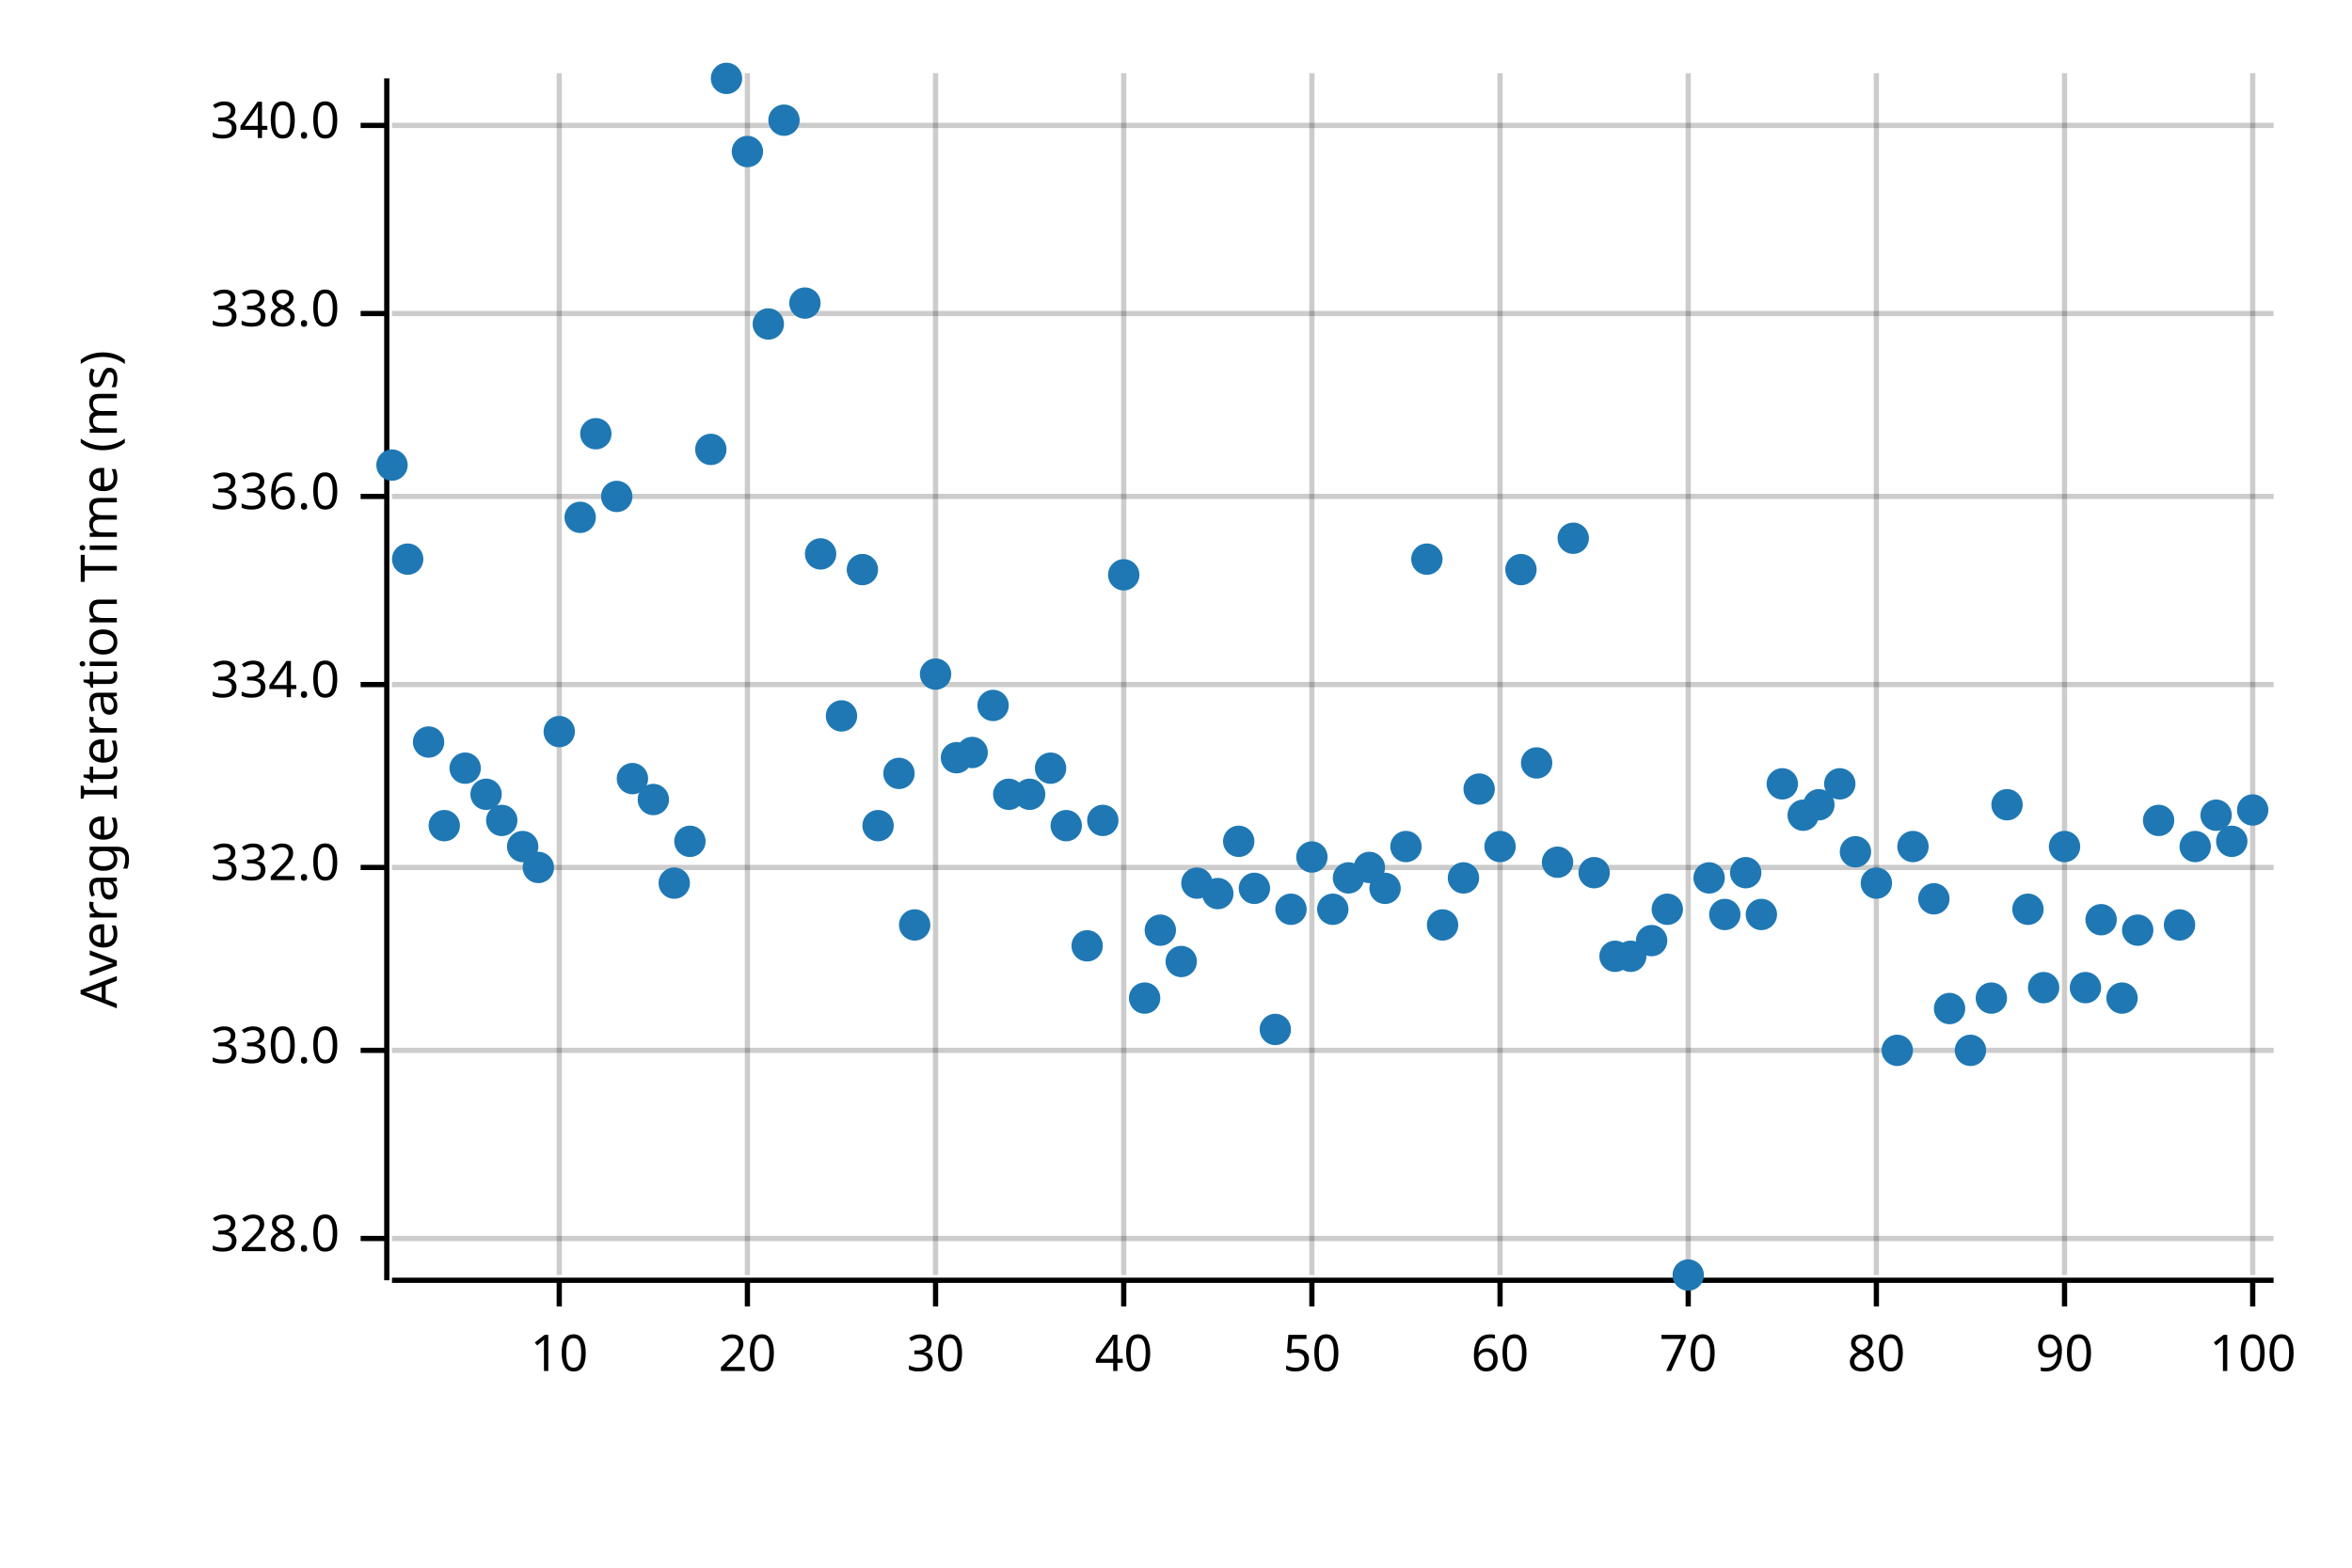
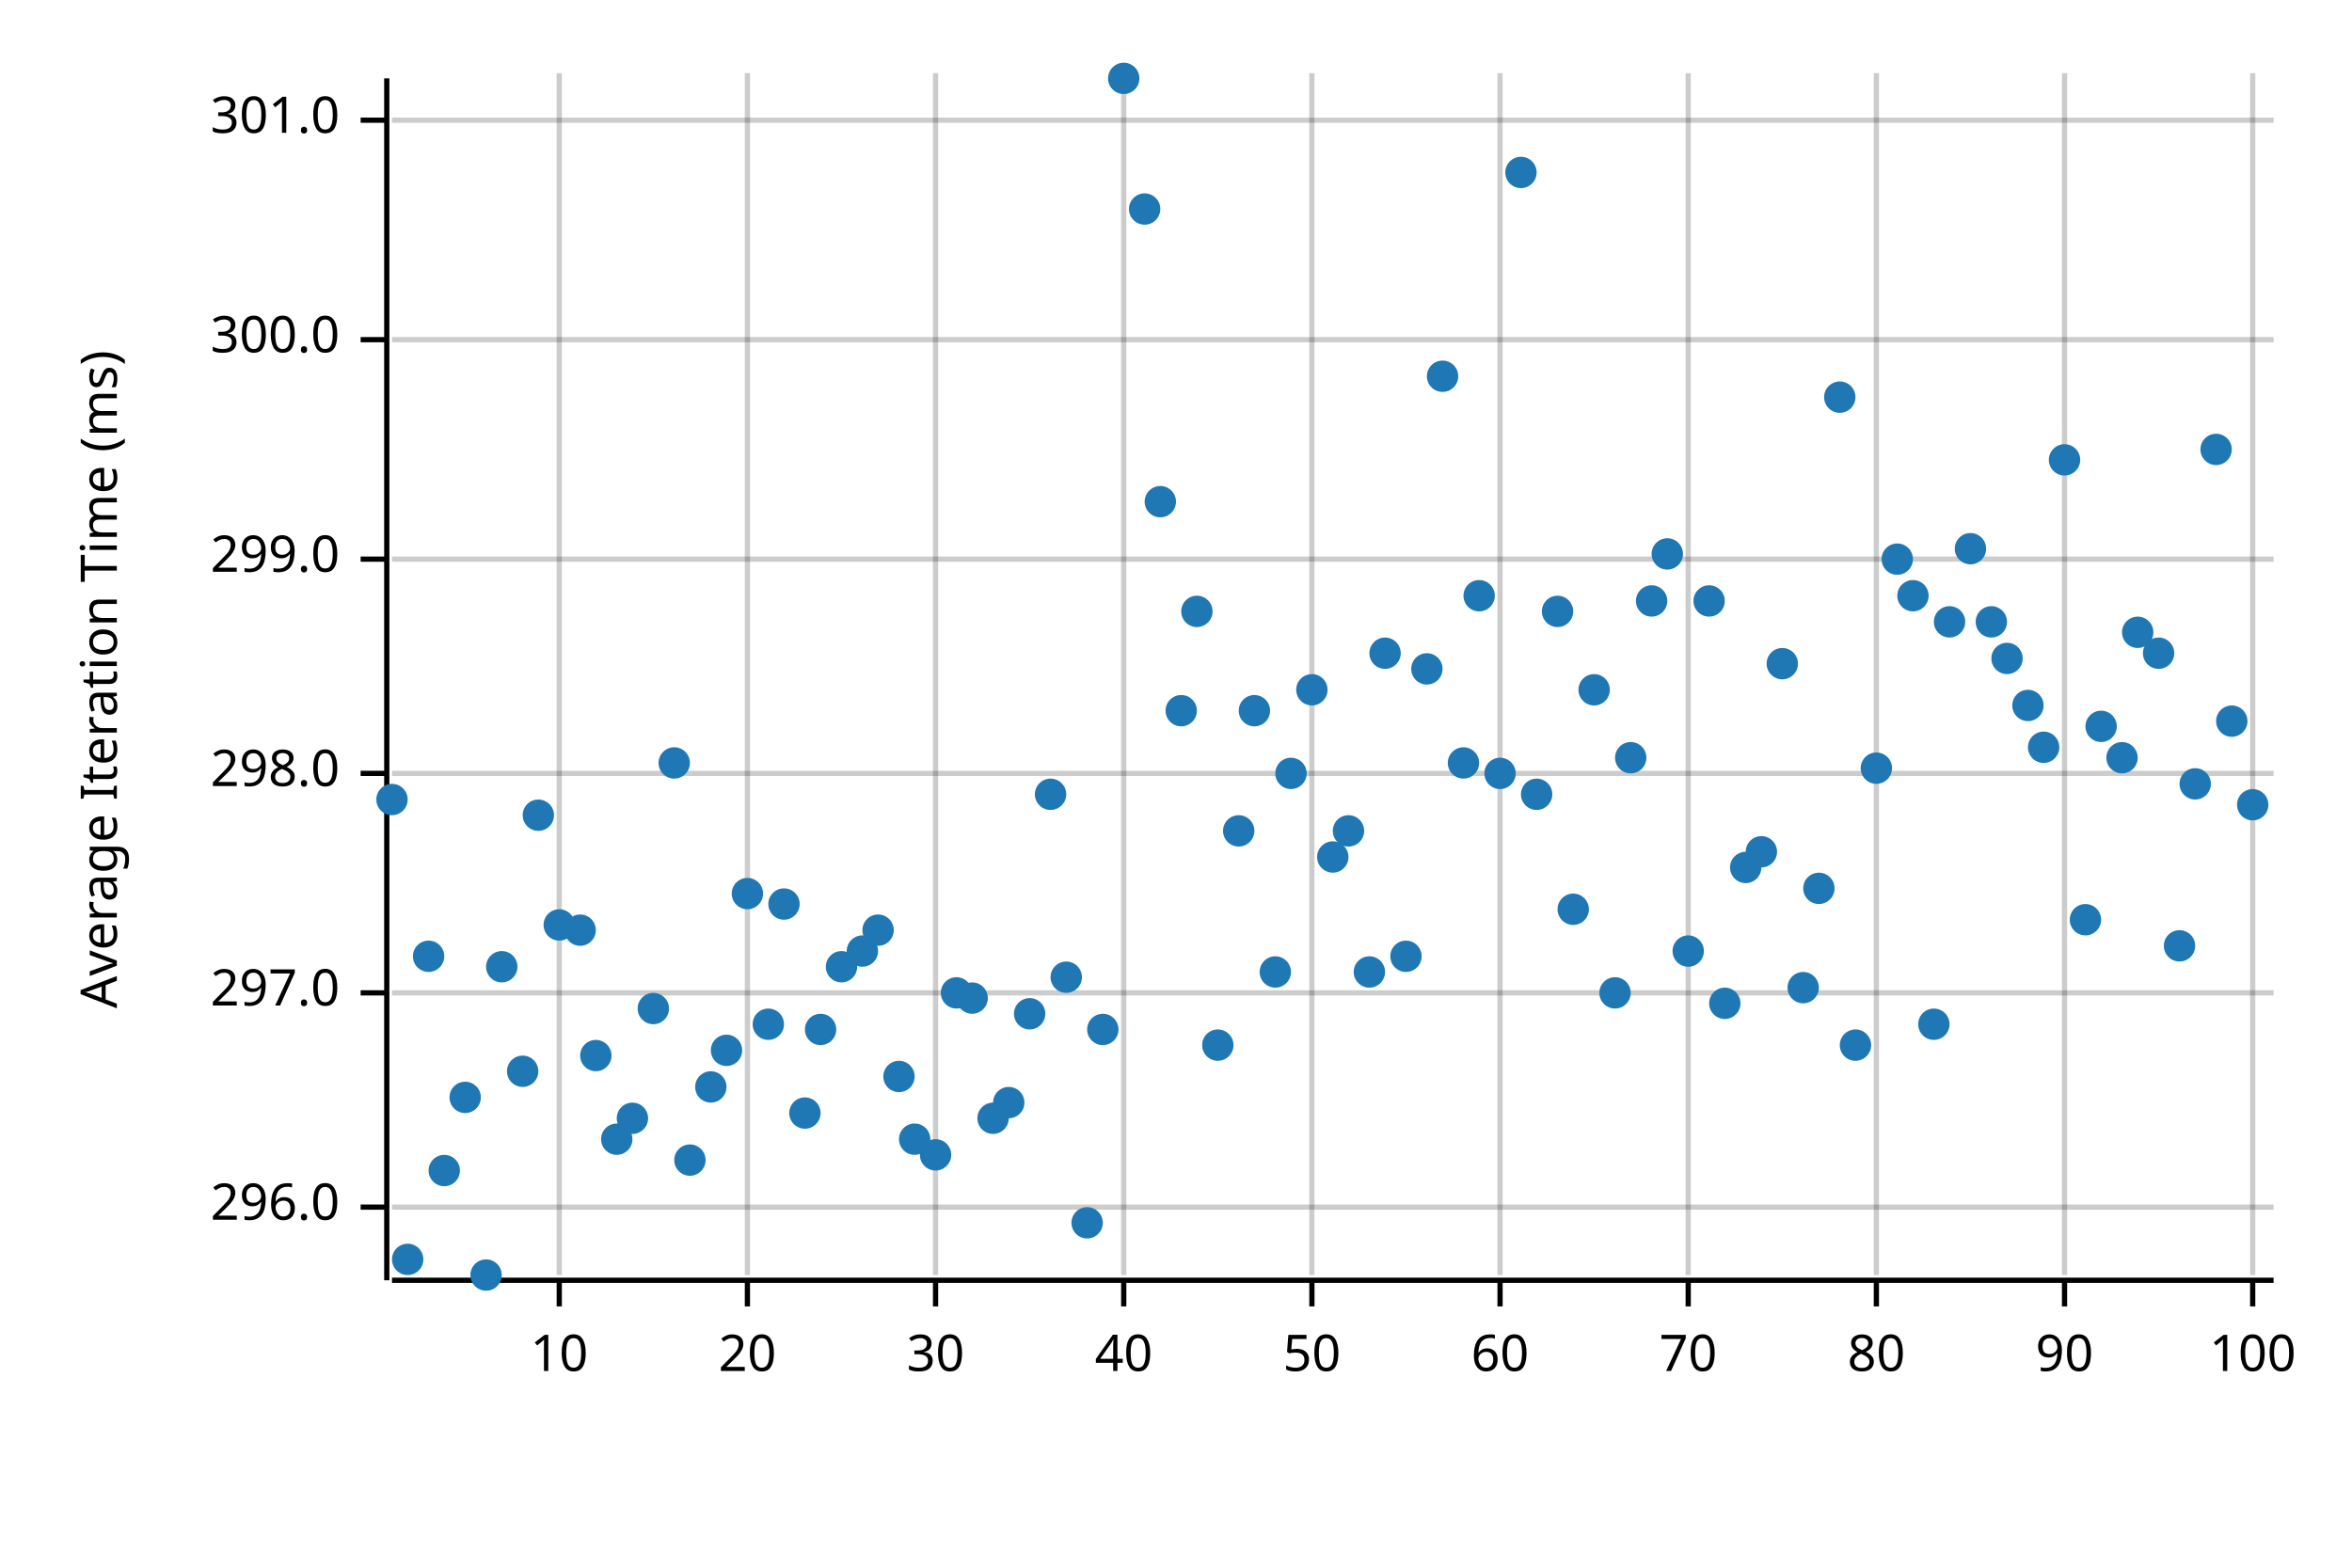
<svg xmlns="http://www.w3.org/2000/svg" width="450" height="300" viewBox="0 0 450 300">
  <text x="15" y="130" dy="0.76em" text-anchor="middle" font-family="sans-serif" font-size="9.677" opacity="1" fill="#000000" transform="rotate(270, 15, 130)">
Average Iteration Time (ms)
</text>
  <line opacity="0.2" stroke="#000000" stroke-width="1" x1="107" y1="244" x2="107" y2="14" />
  <line opacity="0.2" stroke="#000000" stroke-width="1" x1="143" y1="244" x2="143" y2="14" />
  <line opacity="0.2" stroke="#000000" stroke-width="1" x1="179" y1="244" x2="179" y2="14" />
  <line opacity="0.2" stroke="#000000" stroke-width="1" x1="215" y1="244" x2="215" y2="14" />
  <line opacity="0.2" stroke="#000000" stroke-width="1" x1="251" y1="244" x2="251" y2="14" />
  <line opacity="0.2" stroke="#000000" stroke-width="1" x1="287" y1="244" x2="287" y2="14" />
  <line opacity="0.2" stroke="#000000" stroke-width="1" x1="323" y1="244" x2="323" y2="14" />
  <line opacity="0.2" stroke="#000000" stroke-width="1" x1="359" y1="244" x2="359" y2="14" />
  <line opacity="0.2" stroke="#000000" stroke-width="1" x1="395" y1="244" x2="395" y2="14" />
  <line opacity="0.2" stroke="#000000" stroke-width="1" x1="431" y1="244" x2="431" y2="14" />
-   <line opacity="0.2" stroke="#000000" stroke-width="1" x1="75" y1="237" x2="435" y2="237" />
-   <line opacity="0.2" stroke="#000000" stroke-width="1" x1="75" y1="201" x2="435" y2="201" />
-   <line opacity="0.2" stroke="#000000" stroke-width="1" x1="75" y1="166" x2="435" y2="166" />
-   <line opacity="0.2" stroke="#000000" stroke-width="1" x1="75" y1="131" x2="435" y2="131" />
-   <line opacity="0.2" stroke="#000000" stroke-width="1" x1="75" y1="95" x2="435" y2="95" />
-   <line opacity="0.2" stroke="#000000" stroke-width="1" x1="75" y1="60" x2="435" y2="60" />
-   <line opacity="0.2" stroke="#000000" stroke-width="1" x1="75" y1="24" x2="435" y2="24" />
+   <line opacity="0.2" stroke="#000000" stroke-width="1" x1="75" y1="231" x2="435" y2="231" />
+   <line opacity="0.2" stroke="#000000" stroke-width="1" x1="75" y1="190" x2="435" y2="190" />
+   <line opacity="0.2" stroke="#000000" stroke-width="1" x1="75" y1="148" x2="435" y2="148" />
+   <line opacity="0.2" stroke="#000000" stroke-width="1" x1="75" y1="107" x2="435" y2="107" />
+   <line opacity="0.2" stroke="#000000" stroke-width="1" x1="75" y1="65" x2="435" y2="65" />
+   <line opacity="0.2" stroke="#000000" stroke-width="1" x1="75" y1="23" x2="435" y2="23" />
  <polyline fill="none" opacity="1" stroke="#000000" stroke-width="1" points="74,15 74,245 " />
-   <text x="65" y="237" dy="0.5ex" text-anchor="end" font-family="sans-serif" font-size="9.677" opacity="1" fill="#000000">
- 328.0
+   <text x="65" y="231" dy="0.5ex" text-anchor="end" font-family="sans-serif" font-size="9.677" opacity="1" fill="#000000">
+ 296.0
</text>
-   <polyline fill="none" opacity="1" stroke="#000000" stroke-width="1" points="69,237 74,237 " />
-   <text x="65" y="201" dy="0.5ex" text-anchor="end" font-family="sans-serif" font-size="9.677" opacity="1" fill="#000000">
- 330.0
+   <polyline fill="none" opacity="1" stroke="#000000" stroke-width="1" points="69,231 74,231 " />
+   <text x="65" y="190" dy="0.5ex" text-anchor="end" font-family="sans-serif" font-size="9.677" opacity="1" fill="#000000">
+ 297.0
</text>
-   <polyline fill="none" opacity="1" stroke="#000000" stroke-width="1" points="69,201 74,201 " />
-   <text x="65" y="166" dy="0.5ex" text-anchor="end" font-family="sans-serif" font-size="9.677" opacity="1" fill="#000000">
- 332.0
+   <polyline fill="none" opacity="1" stroke="#000000" stroke-width="1" points="69,190 74,190 " />
+   <text x="65" y="148" dy="0.5ex" text-anchor="end" font-family="sans-serif" font-size="9.677" opacity="1" fill="#000000">
+ 298.0
</text>
-   <polyline fill="none" opacity="1" stroke="#000000" stroke-width="1" points="69,166 74,166 " />
-   <text x="65" y="131" dy="0.5ex" text-anchor="end" font-family="sans-serif" font-size="9.677" opacity="1" fill="#000000">
- 334.0
+   <polyline fill="none" opacity="1" stroke="#000000" stroke-width="1" points="69,148 74,148 " />
+   <text x="65" y="107" dy="0.5ex" text-anchor="end" font-family="sans-serif" font-size="9.677" opacity="1" fill="#000000">
+ 299.0
</text>
-   <polyline fill="none" opacity="1" stroke="#000000" stroke-width="1" points="69,131 74,131 " />
-   <text x="65" y="95" dy="0.5ex" text-anchor="end" font-family="sans-serif" font-size="9.677" opacity="1" fill="#000000">
- 336.0
+   <polyline fill="none" opacity="1" stroke="#000000" stroke-width="1" points="69,107 74,107 " />
+   <text x="65" y="65" dy="0.5ex" text-anchor="end" font-family="sans-serif" font-size="9.677" opacity="1" fill="#000000">
+ 300.0
</text>
-   <polyline fill="none" opacity="1" stroke="#000000" stroke-width="1" points="69,95 74,95 " />
-   <text x="65" y="60" dy="0.5ex" text-anchor="end" font-family="sans-serif" font-size="9.677" opacity="1" fill="#000000">
- 338.0
+   <polyline fill="none" opacity="1" stroke="#000000" stroke-width="1" points="69,65 74,65 " />
+   <text x="65" y="23" dy="0.5ex" text-anchor="end" font-family="sans-serif" font-size="9.677" opacity="1" fill="#000000">
+ 301.0
</text>
-   <polyline fill="none" opacity="1" stroke="#000000" stroke-width="1" points="69,60 74,60 " />
-   <text x="65" y="24" dy="0.5ex" text-anchor="end" font-family="sans-serif" font-size="9.677" opacity="1" fill="#000000">
- 340.0
- </text>
-   <polyline fill="none" opacity="1" stroke="#000000" stroke-width="1" points="69,24 74,24 " />
+   <polyline fill="none" opacity="1" stroke="#000000" stroke-width="1" points="69,23 74,23 " />
  <polyline fill="none" opacity="1" stroke="#000000" stroke-width="1" points="75,245 435,245 " />
  <text x="107" y="255" dy="0.76em" text-anchor="middle" font-family="sans-serif" font-size="9.677" opacity="1" fill="#000000">
10
</text>
  <polyline fill="none" opacity="1" stroke="#000000" stroke-width="1" points="107,245 107,250 " />
  <text x="143" y="255" dy="0.76em" text-anchor="middle" font-family="sans-serif" font-size="9.677" opacity="1" fill="#000000">
20
</text>
  <polyline fill="none" opacity="1" stroke="#000000" stroke-width="1" points="143,245 143,250 " />
  <text x="179" y="255" dy="0.76em" text-anchor="middle" font-family="sans-serif" font-size="9.677" opacity="1" fill="#000000">
30
</text>
  <polyline fill="none" opacity="1" stroke="#000000" stroke-width="1" points="179,245 179,250 " />
  <text x="215" y="255" dy="0.76em" text-anchor="middle" font-family="sans-serif" font-size="9.677" opacity="1" fill="#000000">
40
</text>
  <polyline fill="none" opacity="1" stroke="#000000" stroke-width="1" points="215,245 215,250 " />
  <text x="251" y="255" dy="0.76em" text-anchor="middle" font-family="sans-serif" font-size="9.677" opacity="1" fill="#000000">
50
</text>
  <polyline fill="none" opacity="1" stroke="#000000" stroke-width="1" points="251,245 251,250 " />
  <text x="287" y="255" dy="0.76em" text-anchor="middle" font-family="sans-serif" font-size="9.677" opacity="1" fill="#000000">
60
</text>
  <polyline fill="none" opacity="1" stroke="#000000" stroke-width="1" points="287,245 287,250 " />
  <text x="323" y="255" dy="0.76em" text-anchor="middle" font-family="sans-serif" font-size="9.677" opacity="1" fill="#000000">
70
</text>
  <polyline fill="none" opacity="1" stroke="#000000" stroke-width="1" points="323,245 323,250 " />
  <text x="359" y="255" dy="0.76em" text-anchor="middle" font-family="sans-serif" font-size="9.677" opacity="1" fill="#000000">
80
</text>
  <polyline fill="none" opacity="1" stroke="#000000" stroke-width="1" points="359,245 359,250 " />
  <text x="395" y="255" dy="0.76em" text-anchor="middle" font-family="sans-serif" font-size="9.677" opacity="1" fill="#000000">
90
</text>
  <polyline fill="none" opacity="1" stroke="#000000" stroke-width="1" points="395,245 395,250 " />
  <text x="431" y="255" dy="0.76em" text-anchor="middle" font-family="sans-serif" font-size="9.677" opacity="1" fill="#000000">
100
</text>
  <polyline fill="none" opacity="1" stroke="#000000" stroke-width="1" points="431,245 431,250 " />
-   <circle cx="75" cy="89" r="3" opacity="1" fill="#1F78B4" stroke="none" stroke-width="1" />
-   <circle cx="78" cy="107" r="3" opacity="1" fill="#1F78B4" stroke="none" stroke-width="1" />
-   <circle cx="82" cy="142" r="3" opacity="1" fill="#1F78B4" stroke="none" stroke-width="1" />
-   <circle cx="85" cy="158" r="3" opacity="1" fill="#1F78B4" stroke="none" stroke-width="1" />
-   <circle cx="89" cy="147" r="3" opacity="1" fill="#1F78B4" stroke="none" stroke-width="1" />
-   <circle cx="93" cy="152" r="3" opacity="1" fill="#1F78B4" stroke="none" stroke-width="1" />
-   <circle cx="96" cy="157" r="3" opacity="1" fill="#1F78B4" stroke="none" stroke-width="1" />
-   <circle cx="100" cy="162" r="3" opacity="1" fill="#1F78B4" stroke="none" stroke-width="1" />
-   <circle cx="103" cy="166" r="3" opacity="1" fill="#1F78B4" stroke="none" stroke-width="1" />
-   <circle cx="107" cy="140" r="3" opacity="1" fill="#1F78B4" stroke="none" stroke-width="1" />
-   <circle cx="111" cy="99" r="3" opacity="1" fill="#1F78B4" stroke="none" stroke-width="1" />
-   <circle cx="114" cy="83" r="3" opacity="1" fill="#1F78B4" stroke="none" stroke-width="1" />
-   <circle cx="118" cy="95" r="3" opacity="1" fill="#1F78B4" stroke="none" stroke-width="1" />
-   <circle cx="121" cy="149" r="3" opacity="1" fill="#1F78B4" stroke="none" stroke-width="1" />
-   <circle cx="125" cy="153" r="3" opacity="1" fill="#1F78B4" stroke="none" stroke-width="1" />
-   <circle cx="129" cy="169" r="3" opacity="1" fill="#1F78B4" stroke="none" stroke-width="1" />
-   <circle cx="132" cy="161" r="3" opacity="1" fill="#1F78B4" stroke="none" stroke-width="1" />
-   <circle cx="136" cy="86" r="3" opacity="1" fill="#1F78B4" stroke="none" stroke-width="1" />
-   <circle cx="139" cy="15" r="3" opacity="1" fill="#1F78B4" stroke="none" stroke-width="1" />
-   <circle cx="143" cy="29" r="3" opacity="1" fill="#1F78B4" stroke="none" stroke-width="1" />
-   <circle cx="147" cy="62" r="3" opacity="1" fill="#1F78B4" stroke="none" stroke-width="1" />
-   <circle cx="150" cy="23" r="3" opacity="1" fill="#1F78B4" stroke="none" stroke-width="1" />
-   <circle cx="154" cy="58" r="3" opacity="1" fill="#1F78B4" stroke="none" stroke-width="1" />
-   <circle cx="157" cy="106" r="3" opacity="1" fill="#1F78B4" stroke="none" stroke-width="1" />
-   <circle cx="161" cy="137" r="3" opacity="1" fill="#1F78B4" stroke="none" stroke-width="1" />
-   <circle cx="165" cy="109" r="3" opacity="1" fill="#1F78B4" stroke="none" stroke-width="1" />
-   <circle cx="168" cy="158" r="3" opacity="1" fill="#1F78B4" stroke="none" stroke-width="1" />
-   <circle cx="172" cy="148" r="3" opacity="1" fill="#1F78B4" stroke="none" stroke-width="1" />
-   <circle cx="175" cy="177" r="3" opacity="1" fill="#1F78B4" stroke="none" stroke-width="1" />
-   <circle cx="179" cy="129" r="3" opacity="1" fill="#1F78B4" stroke="none" stroke-width="1" />
-   <circle cx="183" cy="145" r="3" opacity="1" fill="#1F78B4" stroke="none" stroke-width="1" />
-   <circle cx="186" cy="144" r="3" opacity="1" fill="#1F78B4" stroke="none" stroke-width="1" />
-   <circle cx="190" cy="135" r="3" opacity="1" fill="#1F78B4" stroke="none" stroke-width="1" />
-   <circle cx="193" cy="152" r="3" opacity="1" fill="#1F78B4" stroke="none" stroke-width="1" />
-   <circle cx="197" cy="152" r="3" opacity="1" fill="#1F78B4" stroke="none" stroke-width="1" />
-   <circle cx="201" cy="147" r="3" opacity="1" fill="#1F78B4" stroke="none" stroke-width="1" />
-   <circle cx="204" cy="158" r="3" opacity="1" fill="#1F78B4" stroke="none" stroke-width="1" />
-   <circle cx="208" cy="181" r="3" opacity="1" fill="#1F78B4" stroke="none" stroke-width="1" />
-   <circle cx="211" cy="157" r="3" opacity="1" fill="#1F78B4" stroke="none" stroke-width="1" />
-   <circle cx="215" cy="110" r="3" opacity="1" fill="#1F78B4" stroke="none" stroke-width="1" />
-   <circle cx="219" cy="191" r="3" opacity="1" fill="#1F78B4" stroke="none" stroke-width="1" />
-   <circle cx="222" cy="178" r="3" opacity="1" fill="#1F78B4" stroke="none" stroke-width="1" />
-   <circle cx="226" cy="184" r="3" opacity="1" fill="#1F78B4" stroke="none" stroke-width="1" />
-   <circle cx="229" cy="169" r="3" opacity="1" fill="#1F78B4" stroke="none" stroke-width="1" />
-   <circle cx="233" cy="171" r="3" opacity="1" fill="#1F78B4" stroke="none" stroke-width="1" />
-   <circle cx="237" cy="161" r="3" opacity="1" fill="#1F78B4" stroke="none" stroke-width="1" />
-   <circle cx="240" cy="170" r="3" opacity="1" fill="#1F78B4" stroke="none" stroke-width="1" />
-   <circle cx="244" cy="197" r="3" opacity="1" fill="#1F78B4" stroke="none" stroke-width="1" />
-   <circle cx="247" cy="174" r="3" opacity="1" fill="#1F78B4" stroke="none" stroke-width="1" />
-   <circle cx="251" cy="164" r="3" opacity="1" fill="#1F78B4" stroke="none" stroke-width="1" />
-   <circle cx="255" cy="174" r="3" opacity="1" fill="#1F78B4" stroke="none" stroke-width="1" />
-   <circle cx="258" cy="168" r="3" opacity="1" fill="#1F78B4" stroke="none" stroke-width="1" />
-   <circle cx="262" cy="166" r="3" opacity="1" fill="#1F78B4" stroke="none" stroke-width="1" />
-   <circle cx="265" cy="170" r="3" opacity="1" fill="#1F78B4" stroke="none" stroke-width="1" />
-   <circle cx="269" cy="162" r="3" opacity="1" fill="#1F78B4" stroke="none" stroke-width="1" />
-   <circle cx="273" cy="107" r="3" opacity="1" fill="#1F78B4" stroke="none" stroke-width="1" />
-   <circle cx="276" cy="177" r="3" opacity="1" fill="#1F78B4" stroke="none" stroke-width="1" />
-   <circle cx="280" cy="168" r="3" opacity="1" fill="#1F78B4" stroke="none" stroke-width="1" />
-   <circle cx="283" cy="151" r="3" opacity="1" fill="#1F78B4" stroke="none" stroke-width="1" />
-   <circle cx="287" cy="162" r="3" opacity="1" fill="#1F78B4" stroke="none" stroke-width="1" />
-   <circle cx="291" cy="109" r="3" opacity="1" fill="#1F78B4" stroke="none" stroke-width="1" />
-   <circle cx="294" cy="146" r="3" opacity="1" fill="#1F78B4" stroke="none" stroke-width="1" />
-   <circle cx="298" cy="165" r="3" opacity="1" fill="#1F78B4" stroke="none" stroke-width="1" />
-   <circle cx="301" cy="103" r="3" opacity="1" fill="#1F78B4" stroke="none" stroke-width="1" />
-   <circle cx="305" cy="167" r="3" opacity="1" fill="#1F78B4" stroke="none" stroke-width="1" />
-   <circle cx="309" cy="183" r="3" opacity="1" fill="#1F78B4" stroke="none" stroke-width="1" />
-   <circle cx="312" cy="183" r="3" opacity="1" fill="#1F78B4" stroke="none" stroke-width="1" />
-   <circle cx="316" cy="180" r="3" opacity="1" fill="#1F78B4" stroke="none" stroke-width="1" />
-   <circle cx="319" cy="174" r="3" opacity="1" fill="#1F78B4" stroke="none" stroke-width="1" />
-   <circle cx="323" cy="244" r="3" opacity="1" fill="#1F78B4" stroke="none" stroke-width="1" />
-   <circle cx="327" cy="168" r="3" opacity="1" fill="#1F78B4" stroke="none" stroke-width="1" />
-   <circle cx="330" cy="175" r="3" opacity="1" fill="#1F78B4" stroke="none" stroke-width="1" />
-   <circle cx="334" cy="167" r="3" opacity="1" fill="#1F78B4" stroke="none" stroke-width="1" />
-   <circle cx="337" cy="175" r="3" opacity="1" fill="#1F78B4" stroke="none" stroke-width="1" />
-   <circle cx="341" cy="150" r="3" opacity="1" fill="#1F78B4" stroke="none" stroke-width="1" />
-   <circle cx="345" cy="156" r="3" opacity="1" fill="#1F78B4" stroke="none" stroke-width="1" />
-   <circle cx="348" cy="154" r="3" opacity="1" fill="#1F78B4" stroke="none" stroke-width="1" />
-   <circle cx="352" cy="150" r="3" opacity="1" fill="#1F78B4" stroke="none" stroke-width="1" />
-   <circle cx="355" cy="163" r="3" opacity="1" fill="#1F78B4" stroke="none" stroke-width="1" />
-   <circle cx="359" cy="169" r="3" opacity="1" fill="#1F78B4" stroke="none" stroke-width="1" />
-   <circle cx="363" cy="201" r="3" opacity="1" fill="#1F78B4" stroke="none" stroke-width="1" />
-   <circle cx="366" cy="162" r="3" opacity="1" fill="#1F78B4" stroke="none" stroke-width="1" />
-   <circle cx="370" cy="172" r="3" opacity="1" fill="#1F78B4" stroke="none" stroke-width="1" />
-   <circle cx="373" cy="193" r="3" opacity="1" fill="#1F78B4" stroke="none" stroke-width="1" />
-   <circle cx="377" cy="201" r="3" opacity="1" fill="#1F78B4" stroke="none" stroke-width="1" />
-   <circle cx="381" cy="191" r="3" opacity="1" fill="#1F78B4" stroke="none" stroke-width="1" />
-   <circle cx="384" cy="154" r="3" opacity="1" fill="#1F78B4" stroke="none" stroke-width="1" />
-   <circle cx="388" cy="174" r="3" opacity="1" fill="#1F78B4" stroke="none" stroke-width="1" />
-   <circle cx="391" cy="189" r="3" opacity="1" fill="#1F78B4" stroke="none" stroke-width="1" />
-   <circle cx="395" cy="162" r="3" opacity="1" fill="#1F78B4" stroke="none" stroke-width="1" />
-   <circle cx="399" cy="189" r="3" opacity="1" fill="#1F78B4" stroke="none" stroke-width="1" />
-   <circle cx="402" cy="176" r="3" opacity="1" fill="#1F78B4" stroke="none" stroke-width="1" />
-   <circle cx="406" cy="191" r="3" opacity="1" fill="#1F78B4" stroke="none" stroke-width="1" />
-   <circle cx="409" cy="178" r="3" opacity="1" fill="#1F78B4" stroke="none" stroke-width="1" />
-   <circle cx="413" cy="157" r="3" opacity="1" fill="#1F78B4" stroke="none" stroke-width="1" />
-   <circle cx="417" cy="177" r="3" opacity="1" fill="#1F78B4" stroke="none" stroke-width="1" />
-   <circle cx="420" cy="162" r="3" opacity="1" fill="#1F78B4" stroke="none" stroke-width="1" />
-   <circle cx="424" cy="156" r="3" opacity="1" fill="#1F78B4" stroke="none" stroke-width="1" />
-   <circle cx="427" cy="161" r="3" opacity="1" fill="#1F78B4" stroke="none" stroke-width="1" />
-   <circle cx="431" cy="155" r="3" opacity="1" fill="#1F78B4" stroke="none" stroke-width="1" />
+   <circle cx="75" cy="153" r="3" opacity="1" fill="#1F78B4" stroke="none" stroke-width="1" />
+   <circle cx="78" cy="241" r="3" opacity="1" fill="#1F78B4" stroke="none" stroke-width="1" />
+   <circle cx="82" cy="183" r="3" opacity="1" fill="#1F78B4" stroke="none" stroke-width="1" />
+   <circle cx="85" cy="224" r="3" opacity="1" fill="#1F78B4" stroke="none" stroke-width="1" />
+   <circle cx="89" cy="210" r="3" opacity="1" fill="#1F78B4" stroke="none" stroke-width="1" />
+   <circle cx="93" cy="244" r="3" opacity="1" fill="#1F78B4" stroke="none" stroke-width="1" />
+   <circle cx="96" cy="185" r="3" opacity="1" fill="#1F78B4" stroke="none" stroke-width="1" />
+   <circle cx="100" cy="205" r="3" opacity="1" fill="#1F78B4" stroke="none" stroke-width="1" />
+   <circle cx="103" cy="156" r="3" opacity="1" fill="#1F78B4" stroke="none" stroke-width="1" />
+   <circle cx="107" cy="177" r="3" opacity="1" fill="#1F78B4" stroke="none" stroke-width="1" />
+   <circle cx="111" cy="178" r="3" opacity="1" fill="#1F78B4" stroke="none" stroke-width="1" />
+   <circle cx="114" cy="202" r="3" opacity="1" fill="#1F78B4" stroke="none" stroke-width="1" />
+   <circle cx="118" cy="218" r="3" opacity="1" fill="#1F78B4" stroke="none" stroke-width="1" />
+   <circle cx="121" cy="214" r="3" opacity="1" fill="#1F78B4" stroke="none" stroke-width="1" />
+   <circle cx="125" cy="193" r="3" opacity="1" fill="#1F78B4" stroke="none" stroke-width="1" />
+   <circle cx="129" cy="146" r="3" opacity="1" fill="#1F78B4" stroke="none" stroke-width="1" />
+   <circle cx="132" cy="222" r="3" opacity="1" fill="#1F78B4" stroke="none" stroke-width="1" />
+   <circle cx="136" cy="208" r="3" opacity="1" fill="#1F78B4" stroke="none" stroke-width="1" />
+   <circle cx="139" cy="201" r="3" opacity="1" fill="#1F78B4" stroke="none" stroke-width="1" />
+   <circle cx="143" cy="171" r="3" opacity="1" fill="#1F78B4" stroke="none" stroke-width="1" />
+   <circle cx="147" cy="196" r="3" opacity="1" fill="#1F78B4" stroke="none" stroke-width="1" />
+   <circle cx="150" cy="173" r="3" opacity="1" fill="#1F78B4" stroke="none" stroke-width="1" />
+   <circle cx="154" cy="213" r="3" opacity="1" fill="#1F78B4" stroke="none" stroke-width="1" />
+   <circle cx="157" cy="197" r="3" opacity="1" fill="#1F78B4" stroke="none" stroke-width="1" />
+   <circle cx="161" cy="185" r="3" opacity="1" fill="#1F78B4" stroke="none" stroke-width="1" />
+   <circle cx="165" cy="182" r="3" opacity="1" fill="#1F78B4" stroke="none" stroke-width="1" />
+   <circle cx="168" cy="178" r="3" opacity="1" fill="#1F78B4" stroke="none" stroke-width="1" />
+   <circle cx="172" cy="206" r="3" opacity="1" fill="#1F78B4" stroke="none" stroke-width="1" />
+   <circle cx="175" cy="218" r="3" opacity="1" fill="#1F78B4" stroke="none" stroke-width="1" />
+   <circle cx="179" cy="221" r="3" opacity="1" fill="#1F78B4" stroke="none" stroke-width="1" />
+   <circle cx="183" cy="190" r="3" opacity="1" fill="#1F78B4" stroke="none" stroke-width="1" />
+   <circle cx="186" cy="191" r="3" opacity="1" fill="#1F78B4" stroke="none" stroke-width="1" />
+   <circle cx="190" cy="214" r="3" opacity="1" fill="#1F78B4" stroke="none" stroke-width="1" />
+   <circle cx="193" cy="211" r="3" opacity="1" fill="#1F78B4" stroke="none" stroke-width="1" />
+   <circle cx="197" cy="194" r="3" opacity="1" fill="#1F78B4" stroke="none" stroke-width="1" />
+   <circle cx="201" cy="152" r="3" opacity="1" fill="#1F78B4" stroke="none" stroke-width="1" />
+   <circle cx="204" cy="187" r="3" opacity="1" fill="#1F78B4" stroke="none" stroke-width="1" />
+   <circle cx="208" cy="234" r="3" opacity="1" fill="#1F78B4" stroke="none" stroke-width="1" />
+   <circle cx="211" cy="197" r="3" opacity="1" fill="#1F78B4" stroke="none" stroke-width="1" />
+   <circle cx="215" cy="15" r="3" opacity="1" fill="#1F78B4" stroke="none" stroke-width="1" />
+   <circle cx="219" cy="40" r="3" opacity="1" fill="#1F78B4" stroke="none" stroke-width="1" />
+   <circle cx="222" cy="96" r="3" opacity="1" fill="#1F78B4" stroke="none" stroke-width="1" />
+   <circle cx="226" cy="136" r="3" opacity="1" fill="#1F78B4" stroke="none" stroke-width="1" />
+   <circle cx="229" cy="117" r="3" opacity="1" fill="#1F78B4" stroke="none" stroke-width="1" />
+   <circle cx="233" cy="200" r="3" opacity="1" fill="#1F78B4" stroke="none" stroke-width="1" />
+   <circle cx="237" cy="159" r="3" opacity="1" fill="#1F78B4" stroke="none" stroke-width="1" />
+   <circle cx="240" cy="136" r="3" opacity="1" fill="#1F78B4" stroke="none" stroke-width="1" />
+   <circle cx="244" cy="186" r="3" opacity="1" fill="#1F78B4" stroke="none" stroke-width="1" />
+   <circle cx="247" cy="148" r="3" opacity="1" fill="#1F78B4" stroke="none" stroke-width="1" />
+   <circle cx="251" cy="132" r="3" opacity="1" fill="#1F78B4" stroke="none" stroke-width="1" />
+   <circle cx="255" cy="164" r="3" opacity="1" fill="#1F78B4" stroke="none" stroke-width="1" />
+   <circle cx="258" cy="159" r="3" opacity="1" fill="#1F78B4" stroke="none" stroke-width="1" />
+   <circle cx="262" cy="186" r="3" opacity="1" fill="#1F78B4" stroke="none" stroke-width="1" />
+   <circle cx="265" cy="125" r="3" opacity="1" fill="#1F78B4" stroke="none" stroke-width="1" />
+   <circle cx="269" cy="183" r="3" opacity="1" fill="#1F78B4" stroke="none" stroke-width="1" />
+   <circle cx="273" cy="128" r="3" opacity="1" fill="#1F78B4" stroke="none" stroke-width="1" />
+   <circle cx="276" cy="72" r="3" opacity="1" fill="#1F78B4" stroke="none" stroke-width="1" />
+   <circle cx="280" cy="146" r="3" opacity="1" fill="#1F78B4" stroke="none" stroke-width="1" />
+   <circle cx="283" cy="114" r="3" opacity="1" fill="#1F78B4" stroke="none" stroke-width="1" />
+   <circle cx="287" cy="148" r="3" opacity="1" fill="#1F78B4" stroke="none" stroke-width="1" />
+   <circle cx="291" cy="33" r="3" opacity="1" fill="#1F78B4" stroke="none" stroke-width="1" />
+   <circle cx="294" cy="152" r="3" opacity="1" fill="#1F78B4" stroke="none" stroke-width="1" />
+   <circle cx="298" cy="117" r="3" opacity="1" fill="#1F78B4" stroke="none" stroke-width="1" />
+   <circle cx="301" cy="174" r="3" opacity="1" fill="#1F78B4" stroke="none" stroke-width="1" />
+   <circle cx="305" cy="132" r="3" opacity="1" fill="#1F78B4" stroke="none" stroke-width="1" />
+   <circle cx="309" cy="190" r="3" opacity="1" fill="#1F78B4" stroke="none" stroke-width="1" />
+   <circle cx="312" cy="145" r="3" opacity="1" fill="#1F78B4" stroke="none" stroke-width="1" />
+   <circle cx="316" cy="115" r="3" opacity="1" fill="#1F78B4" stroke="none" stroke-width="1" />
+   <circle cx="319" cy="106" r="3" opacity="1" fill="#1F78B4" stroke="none" stroke-width="1" />
+   <circle cx="323" cy="182" r="3" opacity="1" fill="#1F78B4" stroke="none" stroke-width="1" />
+   <circle cx="327" cy="115" r="3" opacity="1" fill="#1F78B4" stroke="none" stroke-width="1" />
+   <circle cx="330" cy="192" r="3" opacity="1" fill="#1F78B4" stroke="none" stroke-width="1" />
+   <circle cx="334" cy="166" r="3" opacity="1" fill="#1F78B4" stroke="none" stroke-width="1" />
+   <circle cx="337" cy="163" r="3" opacity="1" fill="#1F78B4" stroke="none" stroke-width="1" />
+   <circle cx="341" cy="127" r="3" opacity="1" fill="#1F78B4" stroke="none" stroke-width="1" />
+   <circle cx="345" cy="189" r="3" opacity="1" fill="#1F78B4" stroke="none" stroke-width="1" />
+   <circle cx="348" cy="170" r="3" opacity="1" fill="#1F78B4" stroke="none" stroke-width="1" />
+   <circle cx="352" cy="76" r="3" opacity="1" fill="#1F78B4" stroke="none" stroke-width="1" />
+   <circle cx="355" cy="200" r="3" opacity="1" fill="#1F78B4" stroke="none" stroke-width="1" />
+   <circle cx="359" cy="147" r="3" opacity="1" fill="#1F78B4" stroke="none" stroke-width="1" />
+   <circle cx="363" cy="107" r="3" opacity="1" fill="#1F78B4" stroke="none" stroke-width="1" />
+   <circle cx="366" cy="114" r="3" opacity="1" fill="#1F78B4" stroke="none" stroke-width="1" />
+   <circle cx="370" cy="196" r="3" opacity="1" fill="#1F78B4" stroke="none" stroke-width="1" />
+   <circle cx="373" cy="119" r="3" opacity="1" fill="#1F78B4" stroke="none" stroke-width="1" />
+   <circle cx="377" cy="105" r="3" opacity="1" fill="#1F78B4" stroke="none" stroke-width="1" />
+   <circle cx="381" cy="119" r="3" opacity="1" fill="#1F78B4" stroke="none" stroke-width="1" />
+   <circle cx="384" cy="126" r="3" opacity="1" fill="#1F78B4" stroke="none" stroke-width="1" />
+   <circle cx="388" cy="135" r="3" opacity="1" fill="#1F78B4" stroke="none" stroke-width="1" />
+   <circle cx="391" cy="143" r="3" opacity="1" fill="#1F78B4" stroke="none" stroke-width="1" />
+   <circle cx="395" cy="88" r="3" opacity="1" fill="#1F78B4" stroke="none" stroke-width="1" />
+   <circle cx="399" cy="176" r="3" opacity="1" fill="#1F78B4" stroke="none" stroke-width="1" />
+   <circle cx="402" cy="139" r="3" opacity="1" fill="#1F78B4" stroke="none" stroke-width="1" />
+   <circle cx="406" cy="145" r="3" opacity="1" fill="#1F78B4" stroke="none" stroke-width="1" />
+   <circle cx="409" cy="121" r="3" opacity="1" fill="#1F78B4" stroke="none" stroke-width="1" />
+   <circle cx="413" cy="125" r="3" opacity="1" fill="#1F78B4" stroke="none" stroke-width="1" />
+   <circle cx="417" cy="181" r="3" opacity="1" fill="#1F78B4" stroke="none" stroke-width="1" />
+   <circle cx="420" cy="150" r="3" opacity="1" fill="#1F78B4" stroke="none" stroke-width="1" />
+   <circle cx="424" cy="86" r="3" opacity="1" fill="#1F78B4" stroke="none" stroke-width="1" />
+   <circle cx="427" cy="138" r="3" opacity="1" fill="#1F78B4" stroke="none" stroke-width="1" />
+   <circle cx="431" cy="154" r="3" opacity="1" fill="#1F78B4" stroke="none" stroke-width="1" />
</svg>
